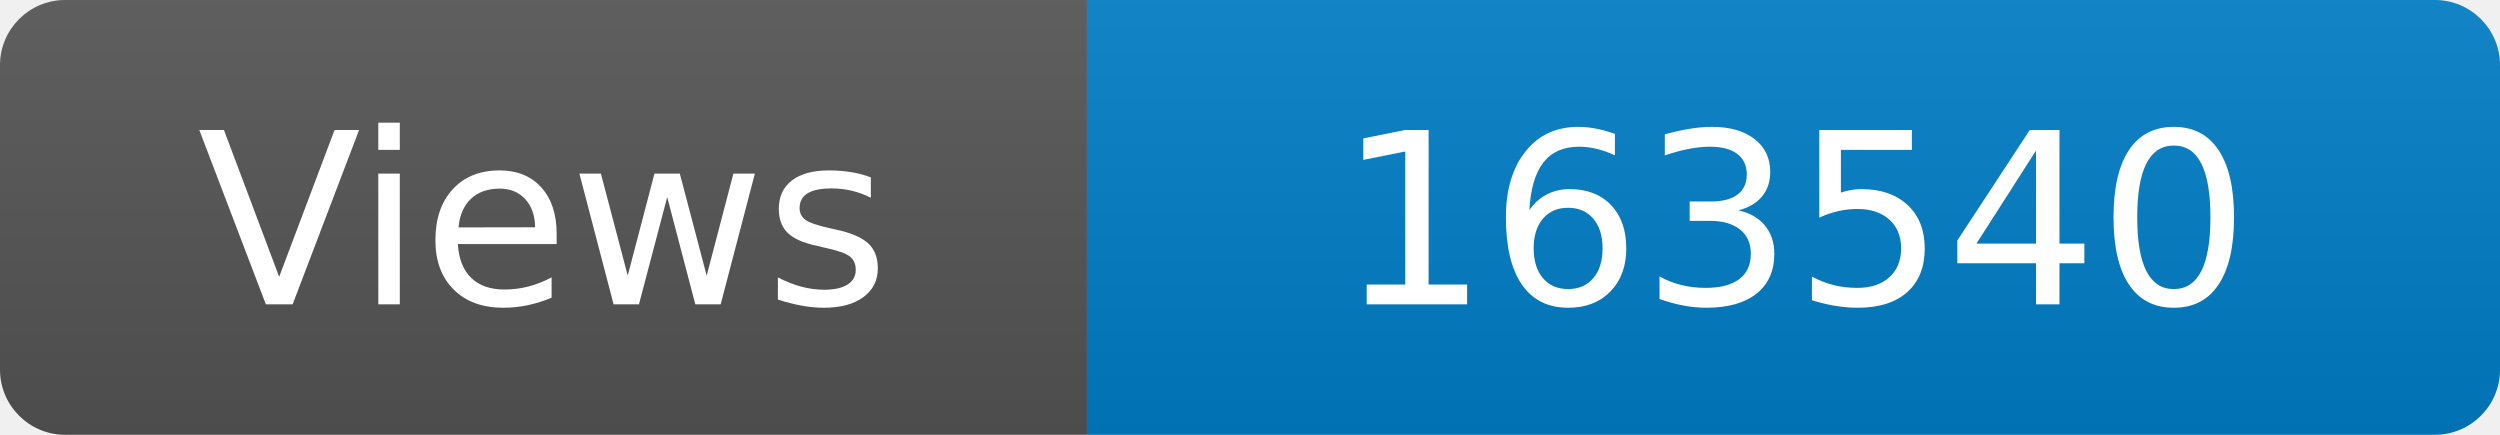
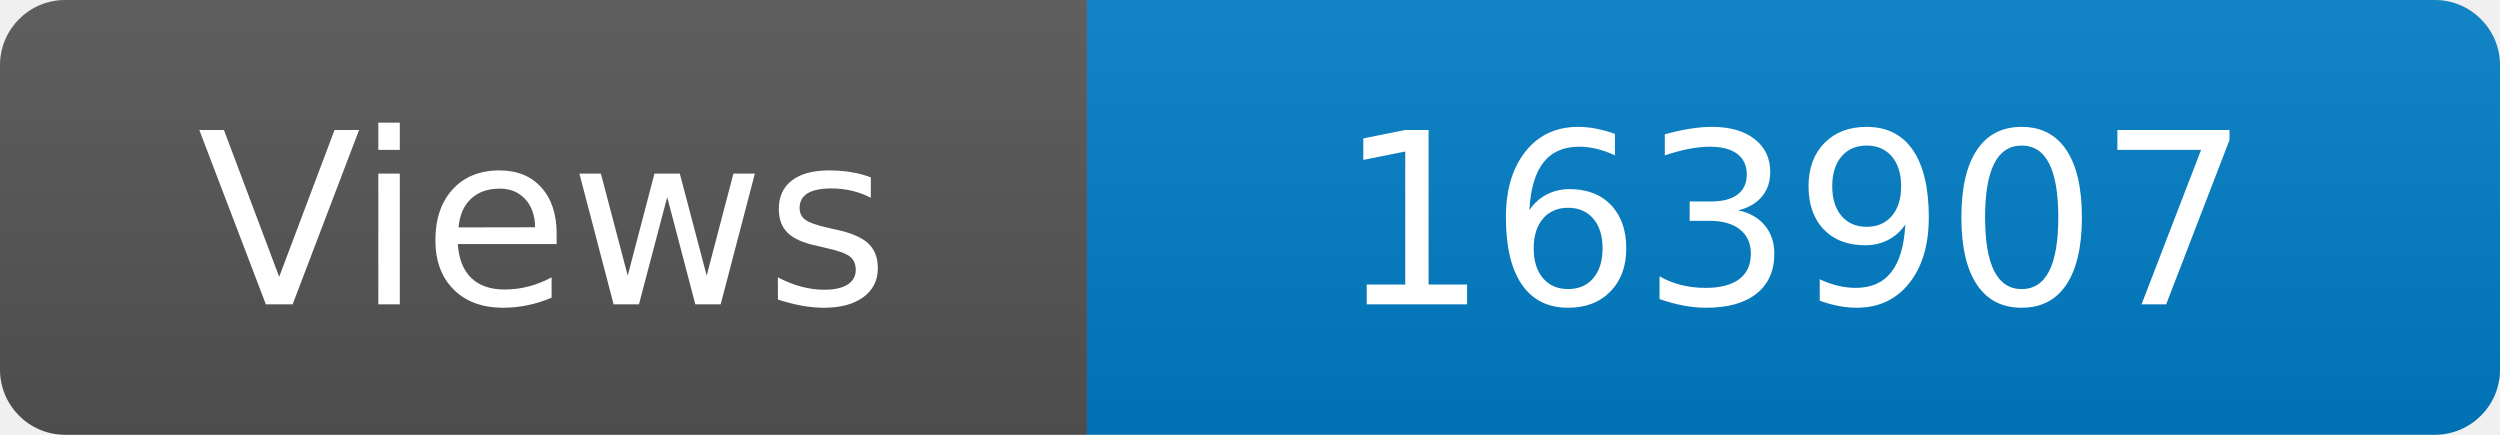
<svg xmlns="http://www.w3.org/2000/svg" width="115" height="20" role="img" aria-label="Maintained?: yes">
  <linearGradient id="s" x2="0" y2="100%">
    <stop offset="0" stop-color="#bbb" stop-opacity=".1" />
    <stop offset="1" stop-opacity=".1" />
  </linearGradient>
  <clipPath id="r">
    <rect width="115" height="20" rx="3" fill="#fff" />
  </clipPath>
  <g clip-path="url(#r)">
    <rect width="50" height="20" fill="#555" />
    <rect x="50" width="160" height="20" fill="#007ec6" />
    <rect width="115" height="20" fill="url(#s)" />
  </g>
  <g fill="#fff" text-anchor="middle" font-family="Verdana,Geneva,DejaVu Sans,sans-serif" font-size="110">
    <text x="250" y="140" transform="scale(.1)" fill="#fff">Views</text>
-     <text x="825" y="140" transform="scale(.1)" fill="#fff">163540</text>
+     <text x="825" y="140" transform="scale(.1)" fill="#fff">163907</text>
  </g>
</svg>
